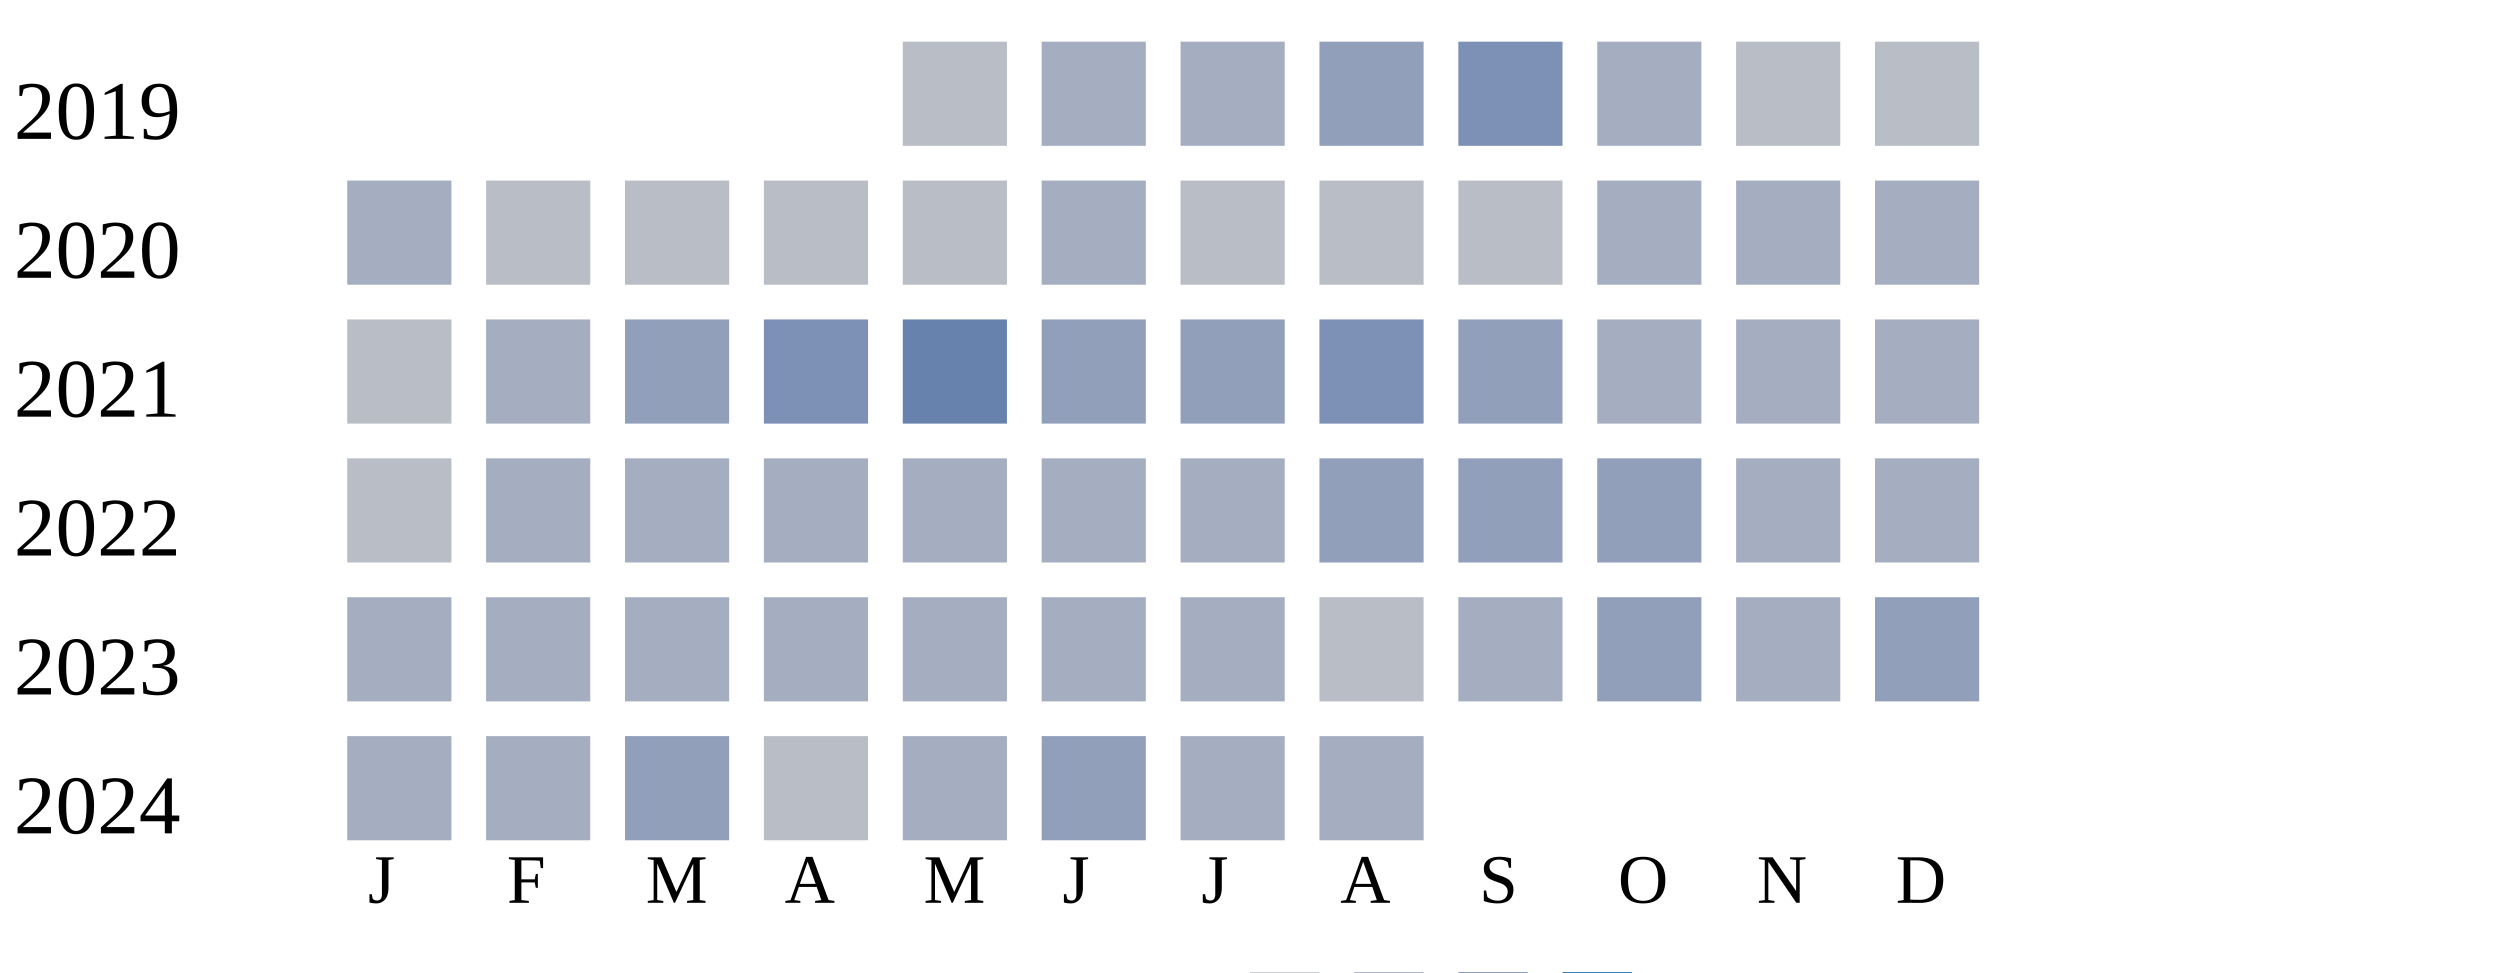
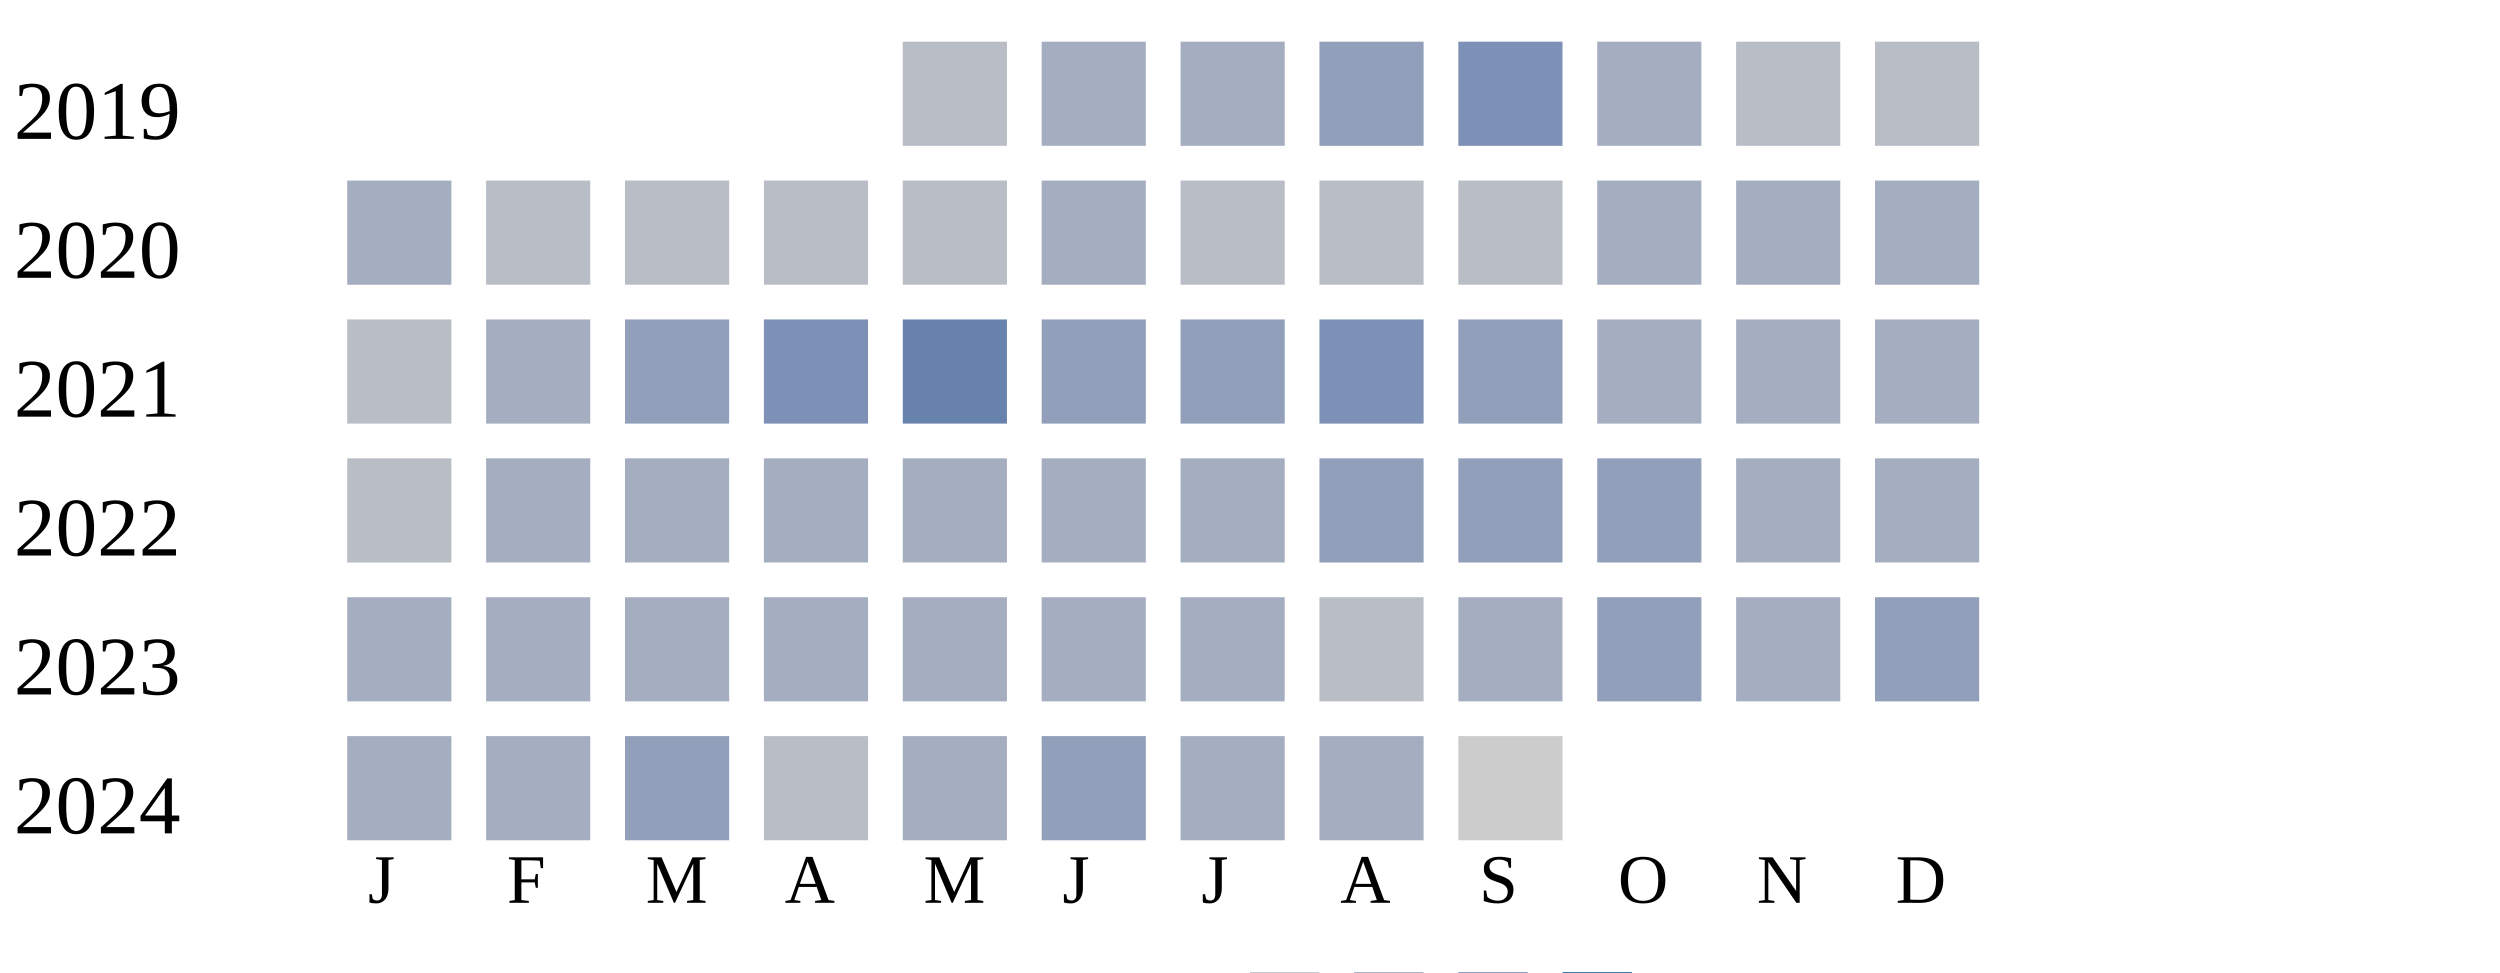
<svg xmlns="http://www.w3.org/2000/svg" width="360" height="140">
  <g transform="translate(0 0)">
    <text x="2" y="20">2019</text>
    <rect x="130" y="6" width="15" height="15" fill="#b9bdc6" />
    <rect x="150" y="6" width="15" height="15" fill="#a5aec0" />
    <rect x="170" y="6" width="15" height="15" fill="#a5aec0" />
    <rect x="190" y="6" width="15" height="15" fill="#919fba" />
    <rect x="210" y="6" width="15" height="15" fill="#7d90b5" />
    <rect x="230" y="6" width="15" height="15" fill="#a5aec0" />
    <rect x="250" y="6" width="15" height="15" fill="#b9bdc6" />
    <rect x="270" y="6" width="15" height="15" fill="#b9bdc6" />
  </g>
  <g transform="translate(0 20)">
    <text x="2" y="20">2020</text>
    <rect x="50" y="6" width="15" height="15" fill="#a5aec0" />
    <rect x="70" y="6" width="15" height="15" fill="#b9bdc6" />
    <rect x="90" y="6" width="15" height="15" fill="#b9bdc6" />
    <rect x="110" y="6" width="15" height="15" fill="#b9bdc6" />
    <rect x="130" y="6" width="15" height="15" fill="#b9bdc6" />
    <rect x="150" y="6" width="15" height="15" fill="#a5aec0" />
    <rect x="170" y="6" width="15" height="15" fill="#b9bdc6" />
    <rect x="190" y="6" width="15" height="15" fill="#b9bdc6" />
    <rect x="210" y="6" width="15" height="15" fill="#b9bdc6" />
    <rect x="230" y="6" width="15" height="15" fill="#a5aec0" />
    <rect x="250" y="6" width="15" height="15" fill="#a5aec0" />
    <rect x="270" y="6" width="15" height="15" fill="#a5aec0" />
  </g>
  <g transform="translate(0 40)">
    <text x="2" y="20">2021</text>
    <rect x="50" y="6" width="15" height="15" fill="#b9bdc6" />
    <rect x="70" y="6" width="15" height="15" fill="#a5aec0" />
    <rect x="90" y="6" width="15" height="15" fill="#919fba" />
    <rect x="110" y="6" width="15" height="15" fill="#7d90b5" />
    <rect x="130" y="6" width="15" height="15" fill="#6882ae" />
    <rect x="150" y="6" width="15" height="15" fill="#919fba" />
    <rect x="170" y="6" width="15" height="15" fill="#919fba" />
    <rect x="190" y="6" width="15" height="15" fill="#7d90b5" />
    <rect x="210" y="6" width="15" height="15" fill="#919fba" />
    <rect x="230" y="6" width="15" height="15" fill="#a5aec0" />
    <rect x="250" y="6" width="15" height="15" fill="#a5aec0" />
    <rect x="270" y="6" width="15" height="15" fill="#a5aec0" />
  </g>
  <g transform="translate(0 60)">
    <text x="2" y="20">2022</text>
    <rect x="50" y="6" width="15" height="15" fill="#b9bdc6" />
    <rect x="70" y="6" width="15" height="15" fill="#a5aec0" />
    <rect x="90" y="6" width="15" height="15" fill="#a5aec0" />
    <rect x="110" y="6" width="15" height="15" fill="#a5aec0" />
    <rect x="130" y="6" width="15" height="15" fill="#a5aec0" />
    <rect x="150" y="6" width="15" height="15" fill="#a5aec0" />
    <rect x="170" y="6" width="15" height="15" fill="#a5aec0" />
    <rect x="190" y="6" width="15" height="15" fill="#919fba" />
    <rect x="210" y="6" width="15" height="15" fill="#919fba" />
    <rect x="230" y="6" width="15" height="15" fill="#919fba" />
    <rect x="250" y="6" width="15" height="15" fill="#a5aec0" />
    <rect x="270" y="6" width="15" height="15" fill="#a5aec0" />
  </g>
  <g transform="translate(0 80)">
    <text x="2" y="20">2023</text>
    <rect x="50" y="6" width="15" height="15" fill="#a5aec0" />
    <rect x="70" y="6" width="15" height="15" fill="#a5aec0" />
    <rect x="90" y="6" width="15" height="15" fill="#a5aec0" />
    <rect x="110" y="6" width="15" height="15" fill="#a5aec0" />
    <rect x="130" y="6" width="15" height="15" fill="#a5aec0" />
    <rect x="150" y="6" width="15" height="15" fill="#a5aec0" />
    <rect x="170" y="6" width="15" height="15" fill="#a5aec0" />
    <rect x="190" y="6" width="15" height="15" fill="#b9bdc6" />
    <rect x="210" y="6" width="15" height="15" fill="#a5aec0" />
    <rect x="230" y="6" width="15" height="15" fill="#919fba" />
    <rect x="250" y="6" width="15" height="15" fill="#a5aec0" />
    <rect x="270" y="6" width="15" height="15" fill="#919fba" />
  </g>
  <g transform="translate(0 100)">
    <text x="2" y="20">2024</text>
    <rect x="50" y="6" width="15" height="15" fill="#a5aec0" />
    <rect x="70" y="6" width="15" height="15" fill="#a5aec0" />
    <rect x="90" y="6" width="15" height="15" fill="#919fba" />
    <rect x="110" y="6" width="15" height="15" fill="#b9bdc6" />
    <rect x="130" y="6" width="15" height="15" fill="#a5aec0" />
    <rect x="150" y="6" width="15" height="15" fill="#919fba" />
    <rect x="170" y="6" width="15" height="15" fill="#a5aec0" />
    <rect x="190" y="6" width="15" height="15" fill="#a5aec0" />
+     <rect x="210" y="6" width="15" height="15" fill="#cccccc" />
  </g>
  <text style="font-size: 10px; text-align: center" x="53" y="130">J</text>
  <text style="font-size: 10px; text-align: center" x="73" y="130">F</text>
  <text style="font-size: 10px; text-align: center" x="93" y="130">M</text>
  <text style="font-size: 10px; text-align: center" x="113" y="130">A</text>
  <text style="font-size: 10px; text-align: center" x="133" y="130">M</text>
  <text style="font-size: 10px; text-align: center" x="153" y="130">J</text>
  <text style="font-size: 10px; text-align: center" x="173" y="130">J</text>
  <text style="font-size: 10px; text-align: center" x="193" y="130">A</text>
  <text style="font-size: 10px; text-align: center" x="213" y="130">S</text>
  <text style="font-size: 10px; text-align: center" x="233" y="130">O</text>
  <text style="font-size: 10px; text-align: center" x="253" y="130">N</text>
  <text style="font-size: 10px; text-align: center" x="273" y="130">D</text>
  <text style="font-size: 10px;" x="155" y="149">Less</text>
  <rect fill="#b9bdc6" width="10" height="10" x="180" y="140" />
  <rect fill="#919fba" width="10" height="10" x="195" y="140" />
  <rect fill="#6882ae" width="10" height="10" x="210" y="140" />
  <rect fill="#005a9c" width="10" height="10" x="225" y="140" />
  <text x="240" y="149" style="font-size: 10px;">More</text>
</svg>
